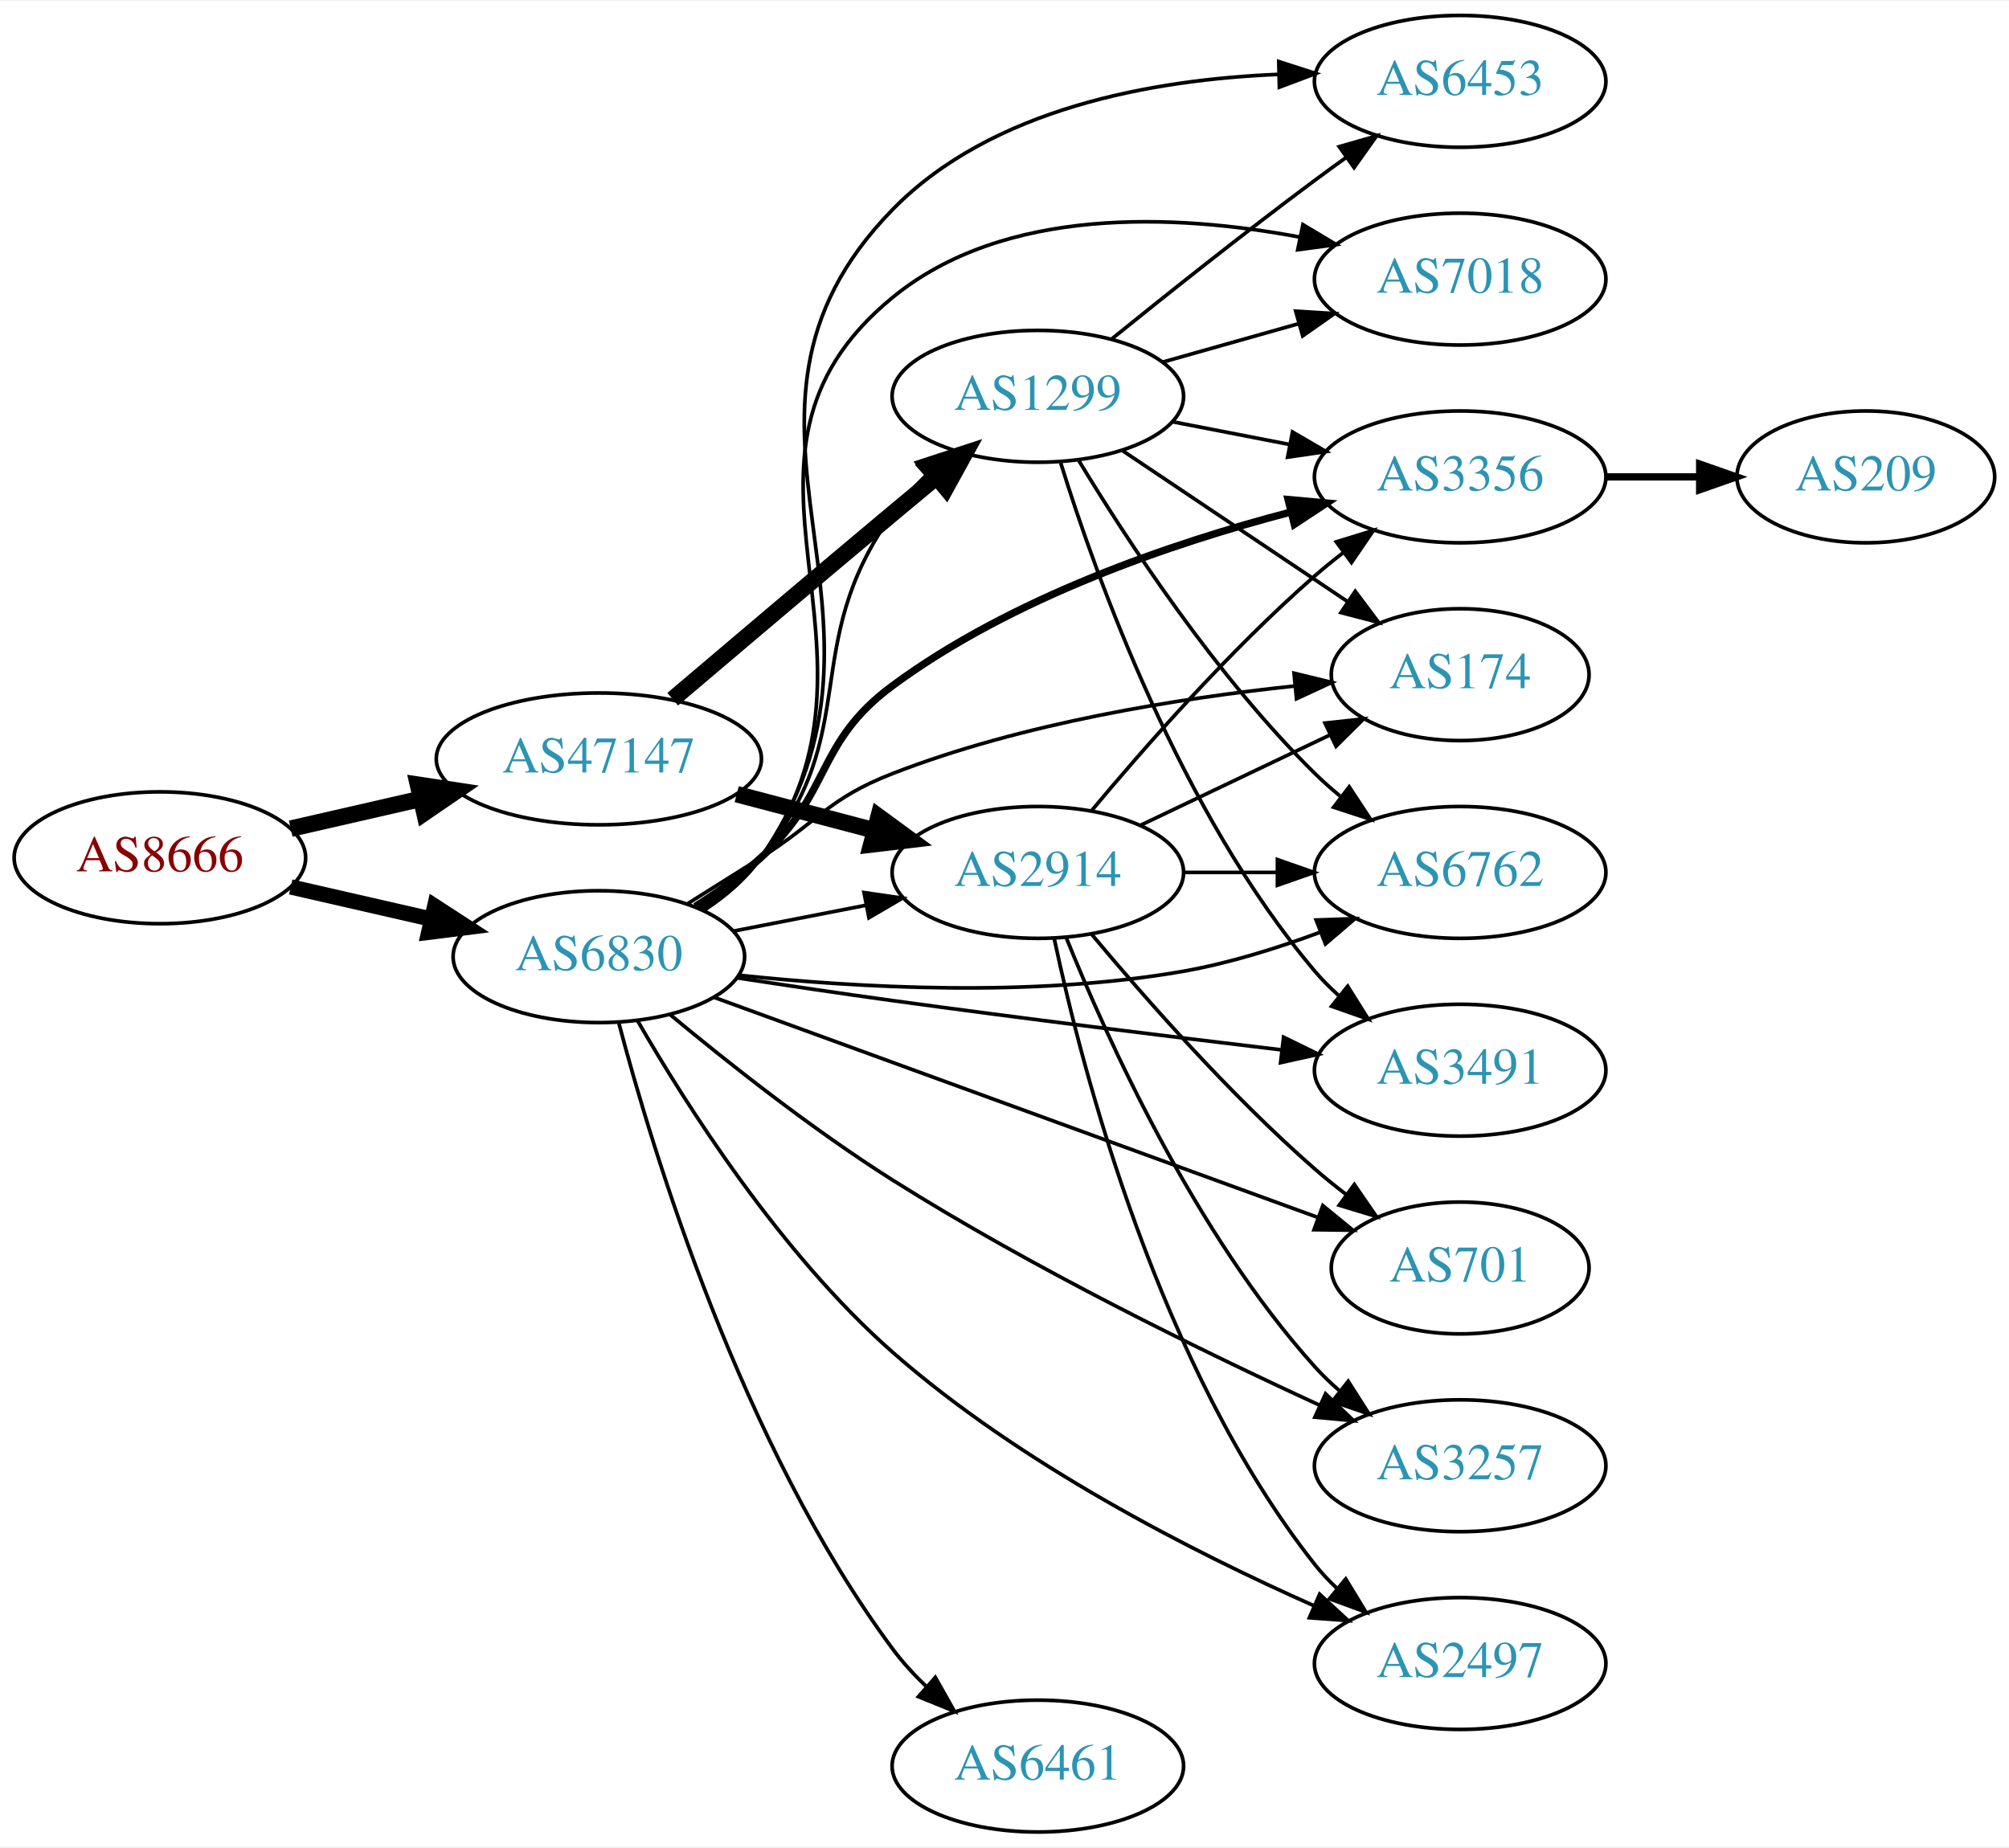
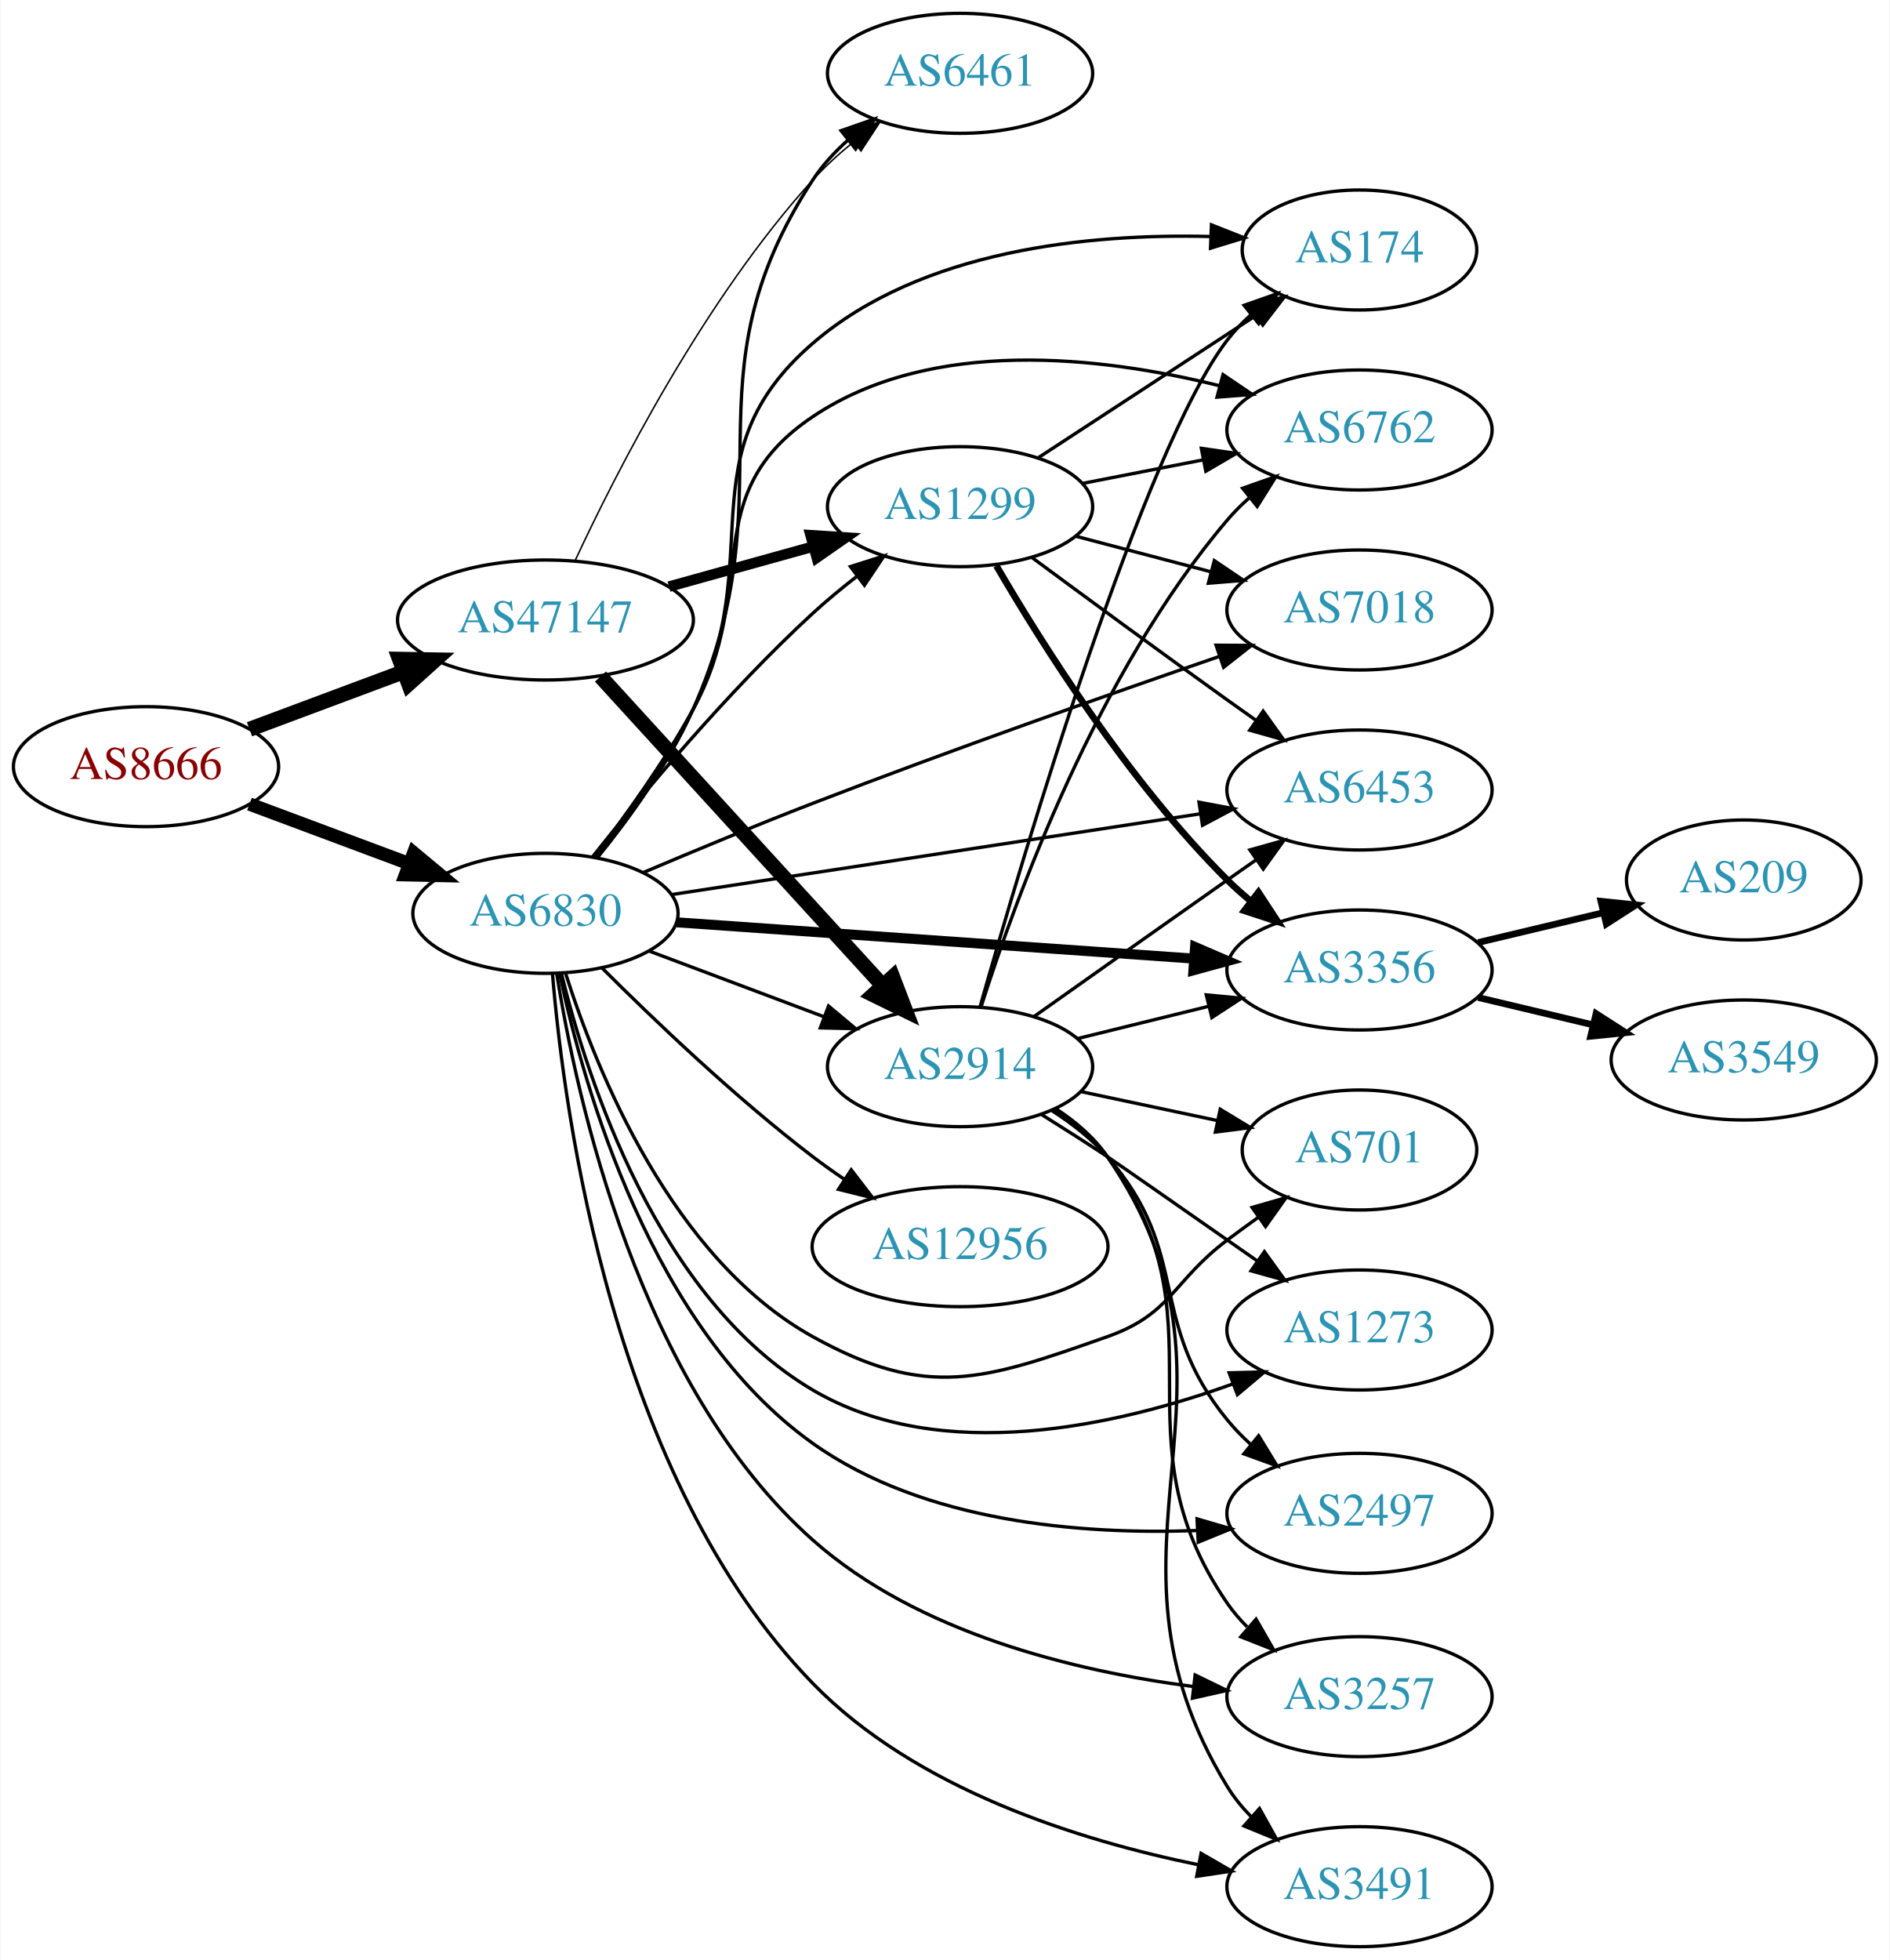
- <svg xmlns="http://www.w3.org/2000/svg" xmlns:xlink="http://www.w3.org/1999/xlink" width="548pt" height="504pt" viewBox="0.00 0.00 548.46 504.00">
-   <g id="graph0" class="graph" transform="scale(1 1) rotate(0) translate(4 500)">
-     <polygon fill="white" stroke="none" points="-4,4 -4,-500 544.465,-500 544.465,4 -4,4" />
+ <svg xmlns="http://www.w3.org/2000/svg" xmlns:xlink="http://www.w3.org/1999/xlink" width="567pt" height="588pt" viewBox="0.00 0.00 566.66 588.00">
+   <g id="graph0" class="graph" transform="scale(1 1) rotate(0) translate(4 584)">
+     <polygon fill="white" stroke="none" points="-4,4 -4,-584 562.663,-584 562.663,4 -4,4" />
    <g id="node1" class="node">
      <g id="a_node1">
        <a xlink:href="/asn/8666" xlink:title="AS8666 ~ FiberLink GmbH [AT]">
-           <ellipse fill="#ffffff" stroke="black" cx="39.647" cy="-266" rx="39.794" ry="18" />
-           <text text-anchor="middle" x="39.647" y="-262.3" font-family="Times,serif" font-size="14.00" fill="#880000">AS8666</text>
+           <ellipse fill="#ffffff" stroke="black" cx="39.647" cy="-354" rx="39.794" ry="18" />
+           <text text-anchor="middle" x="39.647" y="-350.3" font-family="Times,serif" font-size="14.00" fill="#880000">AS8666</text>
        </a>
      </g>
    </g>
    <g id="node2" class="node">
      <g id="a_node2">
        <a xlink:href="/asn/6830" xlink:title="AS6830 ~ LGI-UPC [AT]">
-           <ellipse fill="#ffffff" stroke="black" cx="159.489" cy="-239" rx="39.794" ry="18" />
-           <text text-anchor="middle" x="159.489" y="-235.3" font-family="Times,serif" font-size="14.00" fill="#2c94b3">AS6830</text>
+           <ellipse fill="#ffffff" stroke="black" cx="159.489" cy="-310" rx="39.794" ry="18" />
+           <text text-anchor="middle" x="159.489" y="-306.3" font-family="Times,serif" font-size="14.00" fill="#2c94b3">AS6830</text>
        </a>
      </g>
    </g>
    <g id="edge1" class="edge">
-       <path fill="none" stroke="black" stroke-width="4.179" d="M75.366,-258.045C87.366,-255.296 100.987,-252.175 113.679,-249.267" />
-       <polygon fill="black" stroke="black" stroke-width="4.179" points="114.68,-252.789 123.611,-246.991 113.047,-245.661 114.68,-252.789" />
+       <path fill="none" stroke="black" stroke-width="4" d="M70.688,-342.783C85.257,-337.343 102.957,-330.735 118.637,-324.88" />
+       <polygon fill="black" stroke="black" stroke-width="4" points="119.949,-328.126 128.093,-321.349 117.5,-321.569 119.949,-328.126" />
    </g>
    <g id="node3" class="node">
      <g id="a_node3">
        <a xlink:href="/asn/47147" xlink:title="AS47147 ~ ANEXIA Internetdienstleistungs GmbH [AT]">
-           <ellipse fill="#ffffff" stroke="black" cx="159.489" cy="-293" rx="44.393" ry="18" />
-           <text text-anchor="middle" x="159.489" y="-289.3" font-family="Times,serif" font-size="14.00" fill="#2c94b3">AS47147</text>
+           <ellipse fill="#ffffff" stroke="black" cx="159.489" cy="-398" rx="44.393" ry="18" />
+           <text text-anchor="middle" x="159.489" y="-394.3" font-family="Times,serif" font-size="14.00" fill="#2c94b3">AS47147</text>
        </a>
      </g>
    </g>
    <g id="edge2" class="edge">
-       <path fill="none" stroke="black" stroke-width="4.5" d="M75.366,-273.955C86.504,-276.507 99.039,-279.379 110.932,-282.104" />
-       <polygon fill="black" stroke="black" stroke-width="4.5" points="110.1,-285.953 120.727,-284.348 111.859,-278.276 110.1,-285.953" />
+       <path fill="none" stroke="black" stroke-width="4.5" d="M70.688,-365.217C84.672,-370.438 101.541,-376.737 116.739,-382.411" />
+       <polygon fill="black" stroke="black" stroke-width="4.5" points="115.692,-386.223 126.438,-386.033 118.447,-378.846 115.692,-386.223" />
    </g>
    <g id="node4" class="node">
      <g id="a_node4">
-         <a xlink:href="/asn/6453" xlink:title="AS6453 ~ TATA COMMUNICATIONS (AMERICA) INC [US]">
-           <ellipse fill="#ffffff" stroke="black" cx="394.625" cy="-478" rx="39.794" ry="18" />
-           <text text-anchor="middle" x="394.625" y="-474.3" font-family="Times,serif" font-size="14.00" fill="#2c94b3">AS6453</text>
+         <a xlink:href="/asn/1273" xlink:title="AS1273 ~ Vodafone Group PLC [EU]">
+           <ellipse fill="#ffffff" stroke="black" cx="403.724" cy="-185" rx="39.794" ry="18" />
+           <text text-anchor="middle" x="403.724" y="-181.3" font-family="Times,serif" font-size="14.00" fill="#2c94b3">AS1273</text>
        </a>
      </g>
    </g>
    <g id="edge3" class="edge">
-       <path fill="none" stroke="black" d="M188.397,-251.787C194.208,-255.611 199.754,-260.332 203.685,-266 249.436,-331.964 183.574,-385.589 239.685,-443 266.768,-470.711 310.886,-478.489 344.964,-479.9" />
-       <polygon fill="black" stroke="black" points="345.106,-483.404 355.188,-480.148 345.276,-476.406 345.106,-483.404" />
+       <path fill="none" stroke="black" d="M164.242,-292.097C171.996,-260.231 193.108,-194.448 239.685,-167 278.257,-144.269 330.945,-156.247 365.862,-168.875" />
+       <polygon fill="black" stroke="black" points="364.621,-172.148 375.212,-172.426 367.106,-165.604 364.621,-172.148" />
    </g>
    <g id="node5" class="node">
      <g id="a_node5">
-         <a xlink:href="/asn/6762" xlink:title="AS6762 ~ TELECOM ITALIA SPARKLE S.p.A. [IT]">
-           <ellipse fill="#ffffff" stroke="black" cx="394.625" cy="-262" rx="39.794" ry="18" />
-           <text text-anchor="middle" x="394.625" y="-258.3" font-family="Times,serif" font-size="14.00" fill="#2c94b3">AS6762</text>
+         <a xlink:href="/asn/6461" xlink:title="AS6461 ~ Zayo Bandwidth [US]">
+           <ellipse fill="#ffffff" stroke="black" cx="283.881" cy="-562" rx="39.794" ry="18" />
+           <text text-anchor="middle" x="283.881" y="-558.3" font-family="Times,serif" font-size="14.00" fill="#2c94b3">AS6461</text>
        </a>
      </g>
    </g>
    <g id="edge4" class="edge">
-       <path fill="none" stroke="black" d="M197.624,-233.945C229.939,-230.523 277.905,-227.8 318.978,-235 331.492,-237.194 344.673,-241.309 356.418,-245.677" />
-       <polygon fill="black" stroke="black" points="355.311,-249.002 365.9,-249.369 357.851,-242.479 355.311,-249.002" />
+       <path fill="none" stroke="black" d="M175.12,-326.763C184.584,-338.435 196.445,-354.763 203.685,-371 233.191,-437.176 200.103,-469.312 239.685,-530 242.543,-534.383 246.222,-538.38 250.223,-541.951" />
+       <polygon fill="black" stroke="black" points="248.181,-544.799 258.187,-548.283 252.537,-539.32 248.181,-544.799" />
    </g>
    <g id="node6" class="node">
      <g id="a_node6">
-         <a xlink:href="/asn/1299" xlink:title="AS1299 ~ Telia Carrier [EU]">
-           <ellipse fill="#ffffff" stroke="black" cx="279.332" cy="-392" rx="39.794" ry="18" />
-           <text text-anchor="middle" x="279.332" y="-388.3" font-family="Times,serif" font-size="14.00" fill="#2c94b3">AS1299</text>
+         <a xlink:href="/asn/7018" xlink:title="AS7018 ~ AT&amp;T Services, Inc. [US]">
+           <ellipse fill="#ffffff" stroke="black" cx="403.724" cy="-401" rx="39.794" ry="18" />
+           <text text-anchor="middle" x="403.724" y="-397.3" font-family="Times,serif" font-size="14.00" fill="#2c94b3">AS7018</text>
        </a>
      </g>
    </g>
    <g id="edge5" class="edge">
-       <path fill="none" stroke="black" d="M187.289,-251.994C193.282,-255.854 199.187,-260.539 203.685,-266 232.126,-300.533 213.601,-323.654 239.685,-360 242.328,-363.682 245.493,-367.19 248.858,-370.441" />
-       <polygon fill="black" stroke="black" points="246.609,-373.124 256.422,-377.119 251.242,-367.877 246.609,-373.124" />
+       <path fill="none" stroke="black" d="M188.934,-322.282C203.95,-328.656 222.732,-336.458 239.685,-343 280.834,-358.88 328.408,-375.621 361.504,-387.013" />
+       <polygon fill="black" stroke="black" points="360.692,-390.435 371.287,-390.37 362.964,-383.814 360.692,-390.435" />
    </g>
    <g id="node7" class="node">
      <g id="a_node7">
-         <a xlink:href="/asn/2914" xlink:title="AS2914 ~ NTT America, Inc. [US]">
-           <ellipse fill="#ffffff" stroke="black" cx="279.332" cy="-262" rx="39.794" ry="18" />
-           <text text-anchor="middle" x="279.332" y="-258.3" font-family="Times,serif" font-size="14.00" fill="#2c94b3">AS2914</text>
+         <a xlink:href="/asn/2497" xlink:title="AS2497 ~ Internet Initiative Japan Inc. [JP]">
+           <ellipse fill="#ffffff" stroke="black" cx="403.724" cy="-130" rx="39.794" ry="18" />
+           <text text-anchor="middle" x="403.724" y="-126.3" font-family="Times,serif" font-size="14.00" fill="#2c94b3">AS2497</text>
        </a>
      </g>
    </g>
    <g id="edge6" class="edge">
-       <path fill="none" stroke="black" d="M196.165,-245.963C207.597,-248.194 220.419,-250.697 232.473,-253.049" />
-       <polygon fill="black" stroke="black" points="231.884,-256.501 242.37,-254.981 233.225,-249.63 231.884,-256.501" />
+       <path fill="none" stroke="black" d="M163.761,-291.857C170.908,-257.977 191.314,-185.415 239.685,-151 273.02,-127.283 320.144,-123.543 355.162,-124.843" />
+       <polygon fill="black" stroke="black" points="354.986,-128.338 365.153,-125.361 355.348,-121.348 354.986,-128.338" />
    </g>
    <g id="node8" class="node">
      <g id="a_node8">
-         <a xlink:href="/asn/3356" xlink:title="AS3356 ~ Level 3 Parent, LLC [US]">
-           <ellipse fill="#ffffff" stroke="black" cx="394.625" cy="-370" rx="39.794" ry="18" />
-           <text text-anchor="middle" x="394.625" y="-366.3" font-family="Times,serif" font-size="14.00" fill="#2c94b3">AS3356</text>
+         <a xlink:href="/asn/6762" xlink:title="AS6762 ~ TELECOM ITALIA SPARKLE S.p.A. [IT]">
+           <ellipse fill="#ffffff" stroke="black" cx="403.724" cy="-455" rx="39.794" ry="18" />
+           <text text-anchor="middle" x="403.724" y="-451.3" font-family="Times,serif" font-size="14.00" fill="#2c94b3">AS6762</text>
        </a>
      </g>
    </g>
    <g id="edge7" class="edge">
-       <path fill="none" stroke="black" stroke-width="2" d="M185.792,-252.703C191.959,-256.598 198.32,-261.121 203.685,-266 223.153,-283.701 218.516,-297.373 239.685,-313 272.204,-337.005 315.94,-351.907 348.483,-360.424" />
-       <polygon fill="black" stroke="black" stroke-width="2" points="347.647,-363.823 358.199,-362.866 349.353,-357.034 347.647,-363.823" />
+       <path fill="none" stroke="black" d="M174.066,-326.928C183.186,-338.804 195.064,-355.304 203.685,-371 224.027,-408.039 204.601,-435.446 239.685,-459 275.416,-482.988 326.192,-477.081 361.552,-468.322" />
+       <polygon fill="black" stroke="black" points="362.775,-471.618 371.543,-465.671 360.98,-464.853 362.775,-471.618" />
    </g>
    <g id="node9" class="node">
      <g id="a_node9">
-         <a xlink:href="/asn/3257" xlink:title="AS3257 ~ GTT [DE]">
-           <ellipse fill="#ffffff" stroke="black" cx="394.625" cy="-100" rx="39.794" ry="18" />
-           <text text-anchor="middle" x="394.625" y="-96.3" font-family="Times,serif" font-size="14.00" fill="#2c94b3">AS3257</text>
+         <a xlink:href="/asn/12956" xlink:title="AS12956 ~ TELXIUS [ES]">
+           <ellipse fill="#ffffff" stroke="black" cx="283.881" cy="-210" rx="44.393" ry="18" />
+           <text text-anchor="middle" x="283.881" y="-206.3" font-family="Times,serif" font-size="14.00" fill="#2c94b3">AS12956</text>
        </a>
      </g>
    </g>
    <g id="edge8" class="edge">
-       <path fill="none" stroke="black" d="M178.966,-223.168C194.573,-210.195 217.813,-191.794 239.685,-178 277.809,-153.957 324.286,-131.236 356.133,-116.586" />
-       <polygon fill="black" stroke="black" points="357.874,-119.639 365.522,-112.306 354.971,-113.269 357.874,-119.639" />
+       <path fill="none" stroke="black" d="M176.388,-293.681C191.845,-278.228 216.344,-254.806 239.685,-237 242.673,-234.72 245.86,-232.453 249.097,-230.258" />
+       <polygon fill="black" stroke="black" points="251.221,-233.051 257.68,-224.653 247.393,-227.19 251.221,-233.051" />
    </g>
    <g id="node10" class="node">
      <g id="a_node10">
-         <a xlink:href="/asn/174" xlink:title="AS174 ~ Cogent Communications [US]">
-           <ellipse fill="#ffffff" stroke="black" cx="394.625" cy="-316" rx="35.194" ry="18" />
-           <text text-anchor="middle" x="394.625" y="-312.3" font-family="Times,serif" font-size="14.00" fill="#2c94b3">AS174</text>
+         <a xlink:href="/asn/6453" xlink:title="AS6453 ~ TATA COMMUNICATIONS (AMERICA) INC [US]">
+           <ellipse fill="#ffffff" stroke="black" cx="403.724" cy="-347" rx="39.794" ry="18" />
+           <text text-anchor="middle" x="403.724" y="-343.3" font-family="Times,serif" font-size="14.00" fill="#2c94b3">AS6453</text>
        </a>
      </g>
    </g>
    <g id="edge9" class="edge">
-       <path fill="none" stroke="black" d="M183.83,-253.531C190.271,-257.557 197.256,-261.937 203.685,-266 219.735,-276.143 221.991,-282.115 239.685,-289 275.126,-302.79 317.902,-309.573 349.358,-312.889" />
-       <polygon fill="black" stroke="black" points="349.272,-316.397 359.565,-313.885 349.953,-309.43 349.272,-316.397" />
+       <path fill="none" stroke="black" d="M197.279,-315.62C239.73,-322.104 309.619,-332.779 355.909,-339.849" />
+       <polygon fill="black" stroke="black" points="355.571,-343.338 365.985,-341.388 356.628,-336.418 355.571,-343.338" />
    </g>
    <g id="node11" class="node">
      <g id="a_node11">
-         <a xlink:href="/asn/3491" xlink:title="AS3491 ~ PCCW Global, Inc. [US]">
-           <ellipse fill="#ffffff" stroke="black" cx="394.625" cy="-208" rx="39.794" ry="18" />
-           <text text-anchor="middle" x="394.625" y="-204.3" font-family="Times,serif" font-size="14.00" fill="#2c94b3">AS3491</text>
+         <a xlink:href="/asn/1299" xlink:title="AS1299 ~ Telia Carrier [EU]">
+           <ellipse fill="#ffffff" stroke="black" cx="283.881" cy="-432" rx="39.794" ry="18" />
+           <text text-anchor="middle" x="283.881" y="-428.3" font-family="Times,serif" font-size="14.00" fill="#2c94b3">AS1299</text>
        </a>
      </g>
    </g>
    <g id="edge10" class="edge">
-       <path fill="none" stroke="black" d="M197.127,-233.233C210.508,-231.184 225.771,-228.913 239.685,-227 275.123,-222.129 315.233,-217.197 345.624,-213.579" />
-       <polygon fill="black" stroke="black" points="346.426,-217.009 355.945,-212.357 345.602,-210.058 346.426,-217.009" />
+       <path fill="none" stroke="black" d="M173.541,-326.88C188.501,-345.717 214.25,-376.617 239.685,-400 243.808,-403.79 248.37,-407.561 252.941,-411.114" />
+       <polygon fill="black" stroke="black" points="250.985,-414.022 261.082,-417.231 255.19,-408.426 250.985,-414.022" />
    </g>
    <g id="node12" class="node">
      <g id="a_node12">
-         <a xlink:href="/asn/6461" xlink:title="AS6461 ~ Zayo Bandwidth [US]">
-           <ellipse fill="#ffffff" stroke="black" cx="279.332" cy="-18" rx="39.794" ry="18" />
-           <text text-anchor="middle" x="279.332" y="-14.3" font-family="Times,serif" font-size="14.00" fill="#2c94b3">AS6461</text>
+         <a xlink:href="/asn/2914" xlink:title="AS2914 ~ NTT America, Inc. [US]">
+           <ellipse fill="#ffffff" stroke="black" cx="283.881" cy="-264" rx="39.794" ry="18" />
+           <text text-anchor="middle" x="283.881" y="-260.3" font-family="Times,serif" font-size="14.00" fill="#2c94b3">AS2914</text>
        </a>
      </g>
    </g>
    <g id="edge11" class="edge">
-       <path fill="none" stroke="black" d="M164.869,-221.142C174.168,-185.806 198.472,-105.585 239.685,-50 242.385,-46.359 245.583,-42.876 248.967,-39.638" />
-       <polygon fill="black" stroke="black" points="251.349,-42.204 256.546,-32.972 246.726,-36.948 251.349,-42.204" />
+       <path fill="none" stroke="black" d="M190.743,-298.629C206.484,-292.713 225.931,-285.404 242.896,-279.028" />
+       <polygon fill="black" stroke="black" points="244.421,-282.194 252.551,-275.399 241.959,-275.641 244.421,-282.194" />
    </g>
    <g id="node13" class="node">
      <g id="a_node13">
-         <a xlink:href="/asn/7018" xlink:title="AS7018 ~ AT&amp;T Services, Inc. [US]">
-           <ellipse fill="#ffffff" stroke="black" cx="394.625" cy="-424" rx="39.794" ry="18" />
-           <text text-anchor="middle" x="394.625" y="-420.3" font-family="Times,serif" font-size="14.00" fill="#2c94b3">AS7018</text>
+         <a xlink:href="/asn/3356" xlink:title="AS3356 ~ Level 3 Parent, LLC [US]">
+           <ellipse fill="#ffffff" stroke="black" cx="403.724" cy="-293" rx="39.794" ry="18" />
+           <text text-anchor="middle" x="403.724" y="-289.3" font-family="Times,serif" font-size="14.00" fill="#2c94b3">AS3356</text>
        </a>
      </g>
    </g>
    <g id="edge12" class="edge">
-       <path fill="none" stroke="black" d="M188.272,-251.874C194.089,-255.695 199.668,-260.392 203.685,-266 244.367,-322.789 185.635,-374.745 239.685,-419 270.247,-444.024 316.795,-441.833 350.703,-435.504" />
-       <polygon fill="black" stroke="black" points="351.698,-438.873 360.789,-433.432 350.29,-432.016 351.698,-438.873" />
+       <path fill="none" stroke="black" stroke-width="3" d="M198.872,-307.306C240.828,-304.362 308.157,-299.637 353.857,-296.429" />
+       <polygon fill="black" stroke="black" stroke-width="3" points="354.39,-299.901 364.12,-295.709 353.9,-292.918 354.39,-299.901" />
    </g>
    <g id="node14" class="node">
      <g id="a_node14">
-         <a xlink:href="/asn/2497" xlink:title="AS2497 ~ Internet Initiative Japan Inc. [JP]">
-           <ellipse fill="#ffffff" stroke="black" cx="394.625" cy="-46" rx="39.794" ry="18" />
-           <text text-anchor="middle" x="394.625" y="-42.3" font-family="Times,serif" font-size="14.00" fill="#2c94b3">AS2497</text>
+         <a xlink:href="/asn/701" xlink:title="AS701 ~ UUNET [US]">
+           <ellipse fill="#ffffff" stroke="black" cx="403.724" cy="-239" rx="35.194" ry="18" />
+           <text text-anchor="middle" x="403.724" y="-235.3" font-family="Times,serif" font-size="14.00" fill="#2c94b3">AS701</text>
        </a>
      </g>
    </g>
    <g id="edge13" class="edge">
-       <path fill="none" stroke="black" d="M170.08,-221.475C183.341,-198.472 209.129,-157.869 239.685,-131 274.323,-100.541 321.695,-76.428 354.705,-61.78" />
-       <polygon fill="black" stroke="black" points="356.261,-64.92 364.035,-57.722 353.468,-58.501 356.261,-64.92" />
+       <path fill="none" stroke="black" d="M165.536,-291.966C174.767,-262.867 197.425,-206.451 239.685,-183 274.036,-163.938 291.028,-169.934 328.077,-183 347.453,-189.833 347.646,-199.665 364.077,-212 367.068,-214.245 370.222,-216.549 373.386,-218.819" />
+       <polygon fill="black" stroke="black" points="371.493,-221.767 381.678,-224.685 375.536,-216.052 371.493,-221.767" />
    </g>
    <g id="node15" class="node">
      <g id="a_node15">
-         <a xlink:href="/asn/701" xlink:title="AS701 ~ UUNET [US]">
-           <ellipse fill="#ffffff" stroke="black" cx="394.625" cy="-154" rx="35.194" ry="18" />
-           <text text-anchor="middle" x="394.625" y="-150.3" font-family="Times,serif" font-size="14.00" fill="#2c94b3">AS701</text>
+         <a xlink:href="/asn/3257" xlink:title="AS3257 ~ GTT [DE]">
+           <ellipse fill="#ffffff" stroke="black" cx="403.724" cy="-75" rx="39.794" ry="18" />
+           <text text-anchor="middle" x="403.724" y="-71.3" font-family="Times,serif" font-size="14.00" fill="#2c94b3">AS3257</text>
        </a>
      </g>
    </g>
    <g id="edge14" class="edge">
-       <path fill="none" stroke="black" d="M190.967,-227.888C233.283,-212.46 309.797,-184.563 355.736,-167.814" />
-       <polygon fill="black" stroke="black" points="357.133,-171.03 365.329,-164.316 354.735,-164.454 357.133,-171.03" />
-     </g>
-     <g id="edge16" class="edge">
-       <path fill="none" stroke="black" stroke-width="4.5" d="M179.645,-309.303C195.655,-322.906 219.107,-342.777 239.685,-360 243.493,-363.187 247.521,-366.541 251.482,-369.83" />
-       <polygon fill="black" stroke="black" stroke-width="4.5" points="249.216,-373.066 259.428,-376.415 254.241,-367.002 249.216,-373.066" />
-     </g>
-     <g id="edge17" class="edge">
-       <path fill="none" stroke="black" stroke-width="4.5" d="M197.129,-283.361C209.071,-280.22 222.445,-276.702 234.839,-273.441" />
-       <polygon fill="black" stroke="black" stroke-width="4.5" points="235.854,-277.246 244.523,-270.894 233.85,-269.63 235.854,-277.246" />
-     </g>
-     <g id="edge19" class="edge">
-       <path fill="none" stroke="black" d="M299.422,-407.597C314.362,-419.679 335.757,-436.709 354.978,-451 357.755,-453.065 360.669,-455.184 363.599,-457.283" />
-       <polygon fill="black" stroke="black" points="361.613,-460.166 371.798,-463.086 365.657,-454.452 361.613,-460.166" />
-     </g>
-     <g id="edge22" class="edge">
-       <path fill="none" stroke="black" d="M290.418,-374.609C303.503,-352.969 327.887,-315.626 354.978,-289 357.112,-286.902 359.425,-284.853 361.822,-282.881" />
-       <polygon fill="black" stroke="black" points="364.334,-285.367 370.159,-276.517 360.086,-279.803 364.334,-285.367" />
-     </g>
-     <g id="edge23" class="edge">
-       <path fill="none" stroke="black" d="M316.178,-385.039C326.298,-383.074 337.447,-380.909 348.056,-378.849" />
-       <polygon fill="black" stroke="black" points="348.862,-382.258 358.011,-376.916 347.527,-375.386 348.862,-382.258" />
-     </g>
-     <g id="edge21" class="edge">
-       <path fill="none" stroke="black" d="M302.445,-377.166C319.979,-365.403 344.653,-348.852 363.912,-335.932" />
-       <polygon fill="black" stroke="black" points="365.98,-338.759 372.335,-330.282 362.08,-332.946 365.98,-338.759" />
-     </g>
-     <g id="edge18" class="edge">
-       <path fill="none" stroke="black" d="M285.575,-373.82C295.247,-342.679 318.321,-278.309 354.978,-235 356.911,-232.716 359.081,-230.533 361.379,-228.47" />
-       <polygon fill="black" stroke="black" points="363.917,-230.922 369.537,-221.94 359.543,-225.457 363.917,-230.922" />
-     </g>
-     <g id="edge20" class="edge">
-       <path fill="none" stroke="black" d="M313.405,-401.342C325.052,-404.631 338.317,-408.378 350.661,-411.865" />
-       <polygon fill="black" stroke="black" points="349.739,-415.241 360.314,-414.591 351.642,-408.505 349.739,-415.241" />
-     </g>
-     <g id="edge27" class="edge">
-       <path fill="none" stroke="black" d="M319.004,-262C327.207,-262 335.971,-262 344.503,-262" />
-       <polygon fill="black" stroke="black" points="344.742,-265.5 354.742,-262 344.742,-258.5 344.742,-265.5" />
-     </g>
-     <g id="edge29" class="edge">
-       <path fill="none" stroke="black" d="M293.962,-278.817C308.244,-295.929 331.791,-322.745 354.978,-343 357.444,-345.154 360.082,-347.294 362.78,-349.372" />
-       <polygon fill="black" stroke="black" points="360.805,-352.264 370.934,-355.37 364.953,-346.625 360.805,-352.264" />
-     </g>
-     <g id="edge25" class="edge">
-       <path fill="none" stroke="black" d="M287.079,-244.213C298.13,-216.757 322.184,-163.422 354.978,-127 356.98,-124.776 359.199,-122.637 361.532,-120.603" />
-       <polygon fill="black" stroke="black" points="364.062,-123.065 369.751,-114.127 359.73,-117.567 364.062,-123.065" />
-     </g>
-     <g id="edge26" class="edge">
-       <path fill="none" stroke="black" d="M307.468,-274.934C322.9,-282.29 342.385,-291.577 358.92,-299.459" />
-       <polygon fill="black" stroke="black" points="357.729,-302.768 368.262,-303.911 360.741,-296.449 357.729,-302.768" />
-     </g>
-     <g id="edge28" class="edge">
-       <path fill="none" stroke="black" d="M283.822,-243.84C291.453,-207.97 312.445,-126.845 354.978,-73 356.785,-70.712 358.838,-68.538 361.033,-66.49" />
-       <polygon fill="black" stroke="black" points="363.387,-69.086 368.893,-60.034 358.944,-63.677 363.387,-69.086" />
-     </g>
-     <g id="edge24" class="edge">
-       <path fill="none" stroke="black" d="M293.962,-245.183C308.244,-228.071 331.791,-201.255 354.978,-181 357.648,-178.668 360.521,-176.352 363.451,-174.114" />
-       <polygon fill="black" stroke="black" points="365.729,-176.784 371.742,-168.061 361.602,-171.13 365.729,-176.784" />
+       <path fill="none" stroke="black" d="M162.858,-292.03C168.745,-254.689 187.526,-168.34 239.685,-122 271.154,-94.043 318.289,-82.652 353.797,-78.044" />
+       <polygon fill="black" stroke="black" points="354.416,-81.496 363.946,-76.869 353.61,-74.543 354.416,-81.496" />
    </g>
    <g id="node16" class="node">
      <g id="a_node16">
+         <a xlink:href="/asn/3491" xlink:title="AS3491 ~ PCCW Global, Inc. [US]">
+           <ellipse fill="#ffffff" stroke="black" cx="403.724" cy="-18" rx="39.794" ry="18" />
+           <text text-anchor="middle" x="403.724" y="-14.3" font-family="Times,serif" font-size="14.00" fill="#2c94b3">AS3491</text>
+         </a>
+       </g>
+     </g>
+     <g id="edge15" class="edge">
+       <path fill="none" stroke="black" d="M161.577,-292.014C165.113,-249.261 179.827,-140.542 239.685,-79 270.502,-47.316 319.319,-31.925 355.512,-24.551" />
+       <polygon fill="black" stroke="black" points="356.191,-27.985 365.361,-22.677 354.883,-21.108 356.191,-27.985" />
+     </g>
+     <g id="node17" class="node">
+       <g id="a_node17">
+         <a xlink:href="/asn/174" xlink:title="AS174 ~ Cogent Communications [US]">
+           <ellipse fill="#ffffff" stroke="black" cx="403.724" cy="-509" rx="35.194" ry="18" />
+           <text text-anchor="middle" x="403.724" y="-505.3" font-family="Times,serif" font-size="14.00" fill="#2c94b3">AS174</text>
+         </a>
+       </g>
+     </g>
+     <g id="edge16" class="edge">
+       <path fill="none" stroke="black" d="M174.43,-326.737C183.712,-338.527 195.635,-355.003 203.685,-371 226.808,-416.95 200.752,-447.38 239.685,-481 272.329,-509.189 322.779,-513.941 358.911,-513.052" />
+       <polygon fill="black" stroke="black" points="359.31,-516.539 369.162,-512.642 359.03,-509.545 359.31,-516.539" />
+     </g>
+     <g id="edge21" class="edge">
+       <path fill="none" stroke="black" stroke-width="0.45" d="M168.323,-415.682C180.763,-442.457 207.003,-493.977 239.685,-530 243.277,-533.959 247.425,-537.749 251.699,-541.247" />
+       <polygon fill="black" stroke="black" stroke-width="0.45" points="249.896,-544.275 259.962,-547.581 254.155,-538.719 249.896,-544.275" />
+     </g>
+     <g id="edge19" class="edge">
+       <path fill="none" stroke="black" stroke-width="3.15" d="M196.549,-408.017C210.053,-411.769 225.534,-416.069 239.623,-419.983" />
+       <polygon fill="black" stroke="black" stroke-width="3.15" points="239.017,-423.447 249.589,-422.751 240.89,-416.702 239.017,-423.447" />
+     </g>
+     <g id="edge20" class="edge">
+       <path fill="none" stroke="black" stroke-width="4.5" d="M175.99,-381.029C197.418,-357.569 236.21,-315.097 260.702,-288.283" />
+       <polygon fill="black" stroke="black" stroke-width="4.5" points="263.669,-290.873 267.506,-280.833 257.855,-285.562 263.669,-290.873" />
+     </g>
+     <g id="edge33" class="edge">
+       <path fill="none" stroke="black" d="M318.65,-423.117C331.224,-419.809 345.679,-416.006 359.017,-412.498" />
+       <polygon fill="black" stroke="black" points="360.169,-415.814 368.95,-409.885 358.388,-409.044 360.169,-415.814" />
+     </g>
+     <g id="edge34" class="edge">
+       <path fill="none" stroke="black" d="M320.558,-438.963C331.989,-441.194 344.811,-443.697 356.865,-446.049" />
+       <polygon fill="black" stroke="black" points="356.277,-449.501 366.762,-447.981 357.618,-442.63 356.277,-449.501" />
+     </g>
+     <g id="edge32" class="edge">
+       <path fill="none" stroke="black" d="M305.301,-416.852C321.241,-405.075 343.979,-388.377 364.077,-374 366.892,-371.987 369.831,-369.902 372.777,-367.824" />
+       <polygon fill="black" stroke="black" points="374.824,-370.663 380.998,-362.052 370.802,-364.934 374.824,-370.663" />
+     </g>
+     <g id="edge31" class="edge">
+       <path fill="none" stroke="black" stroke-width="2" d="M294.774,-414.283C308.368,-390.933 334.525,-349.385 364.077,-320 366.199,-317.89 368.504,-315.832 370.895,-313.854" />
+       <polygon fill="black" stroke="black" stroke-width="2" points="373.408,-316.338 379.22,-307.479 369.152,-310.78 373.408,-316.338" />
+     </g>
+     <g id="edge35" class="edge">
+       <path fill="none" stroke="black" d="M307.324,-446.664C325.822,-458.751 352.229,-476.006 372.572,-489.299" />
+       <polygon fill="black" stroke="black" points="370.874,-492.37 381.16,-494.91 374.703,-486.51 370.874,-492.37" />
+     </g>
+     <g id="edge28" class="edge">
+       <path fill="none" stroke="black" d="M308.331,-249.638C314.773,-245.613 321.73,-241.191 328.077,-237 330.427,-235.449 353.328,-219.485 373.152,-205.65" />
+       <polygon fill="black" stroke="black" points="375.194,-208.493 381.391,-199.9 371.187,-202.754 375.194,-208.493" />
+     </g>
+     <g id="edge30" class="edge">
+       <path fill="none" stroke="black" d="M311.445,-250.805C317.445,-246.951 323.413,-242.32 328.077,-237 353.516,-207.988 339.645,-187.864 364.077,-158 366.176,-155.435 368.562,-152.988 371.095,-150.684" />
+       <polygon fill="black" stroke="black" points="373.463,-153.269 378.992,-144.231 369.034,-147.849 373.463,-153.269" />
+     </g>
+     <g id="edge25" class="edge">
+       <path fill="none" stroke="black" d="M290.192,-281.961C300.369,-314.079 325.127,-382.263 364.077,-428 366.018,-430.278 368.192,-432.457 370.494,-434.517" />
+       <polygon fill="black" stroke="black" points="368.661,-437.532 378.658,-441.042 373.031,-432.064 368.661,-437.532" />
+     </g>
+     <g id="edge27" class="edge">
+       <path fill="none" stroke="black" d="M306.035,-279.007C321.974,-290.302 344.376,-306.153 364.077,-320 366.908,-321.99 369.859,-324.059 372.811,-326.127" />
+       <polygon fill="black" stroke="black" points="370.842,-329.021 381.042,-331.885 374.854,-323.285 370.842,-329.021" />
+     </g>
+     <g id="edge22" class="edge">
+       <path fill="none" stroke="black" d="M318.966,-272.388C331.316,-275.427 345.449,-278.905 358.543,-282.127" />
+       <polygon fill="black" stroke="black" points="357.76,-285.539 368.307,-284.53 359.433,-278.742 357.76,-285.539" />
+     </g>
+     <g id="edge23" class="edge">
+       <path fill="none" stroke="black" d="M320.238,-256.499C333.096,-253.771 347.746,-250.663 361.097,-247.831" />
+       <polygon fill="black" stroke="black" points="361.945,-251.229 371.001,-245.73 360.493,-244.381 361.945,-251.229" />
+     </g>
+     <g id="edge29" class="edge">
+       <path fill="none" stroke="black" d="M312.089,-251.325C318.07,-247.455 323.867,-242.686 328.077,-237 364.771,-187.438 329.098,-153.787 364.077,-103 365.796,-100.505 367.811,-98.152 370.005,-95.95" />
+       <polygon fill="black" stroke="black" points="372.693,-98.253 377.971,-89.067 368.116,-92.957 372.693,-98.253" />
+     </g>
+     <g id="edge26" class="edge">
+       <path fill="none" stroke="black" d="M312.84,-251.249C318.649,-247.423 324.181,-242.693 328.077,-237 376.373,-166.434 319.422,-120.924 364.077,-48 366.057,-44.768 368.52,-41.751 371.239,-38.972" />
+       <polygon fill="black" stroke="black" points="373.723,-41.447 378.875,-32.19 369.074,-36.214 373.723,-41.447" />
+     </g>
+     <g id="edge24" class="edge">
+       <path fill="none" stroke="black" d="M289.874,-281.935C302.93,-327.989 338.821,-449.101 364.077,-482 366.121,-484.662 368.501,-487.164 371.058,-489.488" />
+       <polygon fill="black" stroke="black" points="369.1,-492.404 379.097,-495.914 373.471,-486.936 369.1,-492.404" />
+     </g>
+     <g id="node18" class="node">
+       <g id="a_node18">
        <a xlink:href="/asn/209" xlink:title="AS209 ~ CenturyLink Communications, LLC [US]">
-           <ellipse fill="#ffffff" stroke="black" cx="505.368" cy="-370" rx="35.194" ry="18" />
-           <text text-anchor="middle" x="505.368" y="-366.3" font-family="Times,serif" font-size="14.00" fill="#2c94b3">AS209</text>
-         </a>
-       </g>
-     </g>
-     <g id="edge15" class="edge">
-       <path fill="none" stroke="black" stroke-width="2" d="M434.576,-370C442.808,-370 451.554,-370 459.97,-370" />
-       <polygon fill="black" stroke="black" stroke-width="2" points="460.016,-373.5 470.016,-370 460.016,-366.5 460.016,-373.5" />
+           <ellipse fill="#ffffff" stroke="black" cx="519.017" cy="-320" rx="35.194" ry="18" />
+           <text text-anchor="middle" x="519.017" y="-316.3" font-family="Times,serif" font-size="14.00" fill="#2c94b3">AS209</text>
+         </a>
+       </g>
+     </g>
+     <g id="edge17" class="edge">
+       <path fill="none" stroke="black" stroke-width="2" d="M439.331,-301.248C451.125,-304.058 464.43,-307.229 476.698,-310.153" />
+       <polygon fill="black" stroke="black" stroke-width="2" points="476.164,-313.624 486.703,-312.537 477.787,-306.814 476.164,-313.624" />
+     </g>
+     <g id="node19" class="node">
+       <g id="a_node19">
+         <a xlink:href="/asn/3549" xlink:title="AS3549 ~ Level 3 Parent, LLC [US]">
+           <ellipse fill="#ffffff" stroke="black" cx="519.017" cy="-266" rx="39.794" ry="18" />
+           <text text-anchor="middle" x="519.017" y="-262.3" font-family="Times,serif" font-size="14.00" fill="#2c94b3">AS3549</text>
+         </a>
+       </g>
+     </g>
+     <g id="edge18" class="edge">
+       <path fill="none" stroke="black" stroke-width="2" d="M439.331,-284.752C450.202,-282.162 462.357,-279.265 473.799,-276.538" />
+       <polygon fill="black" stroke="black" stroke-width="2" points="474.705,-279.92 483.621,-274.197 473.082,-273.111 474.705,-279.92" />
    </g>
  </g>
</svg>
